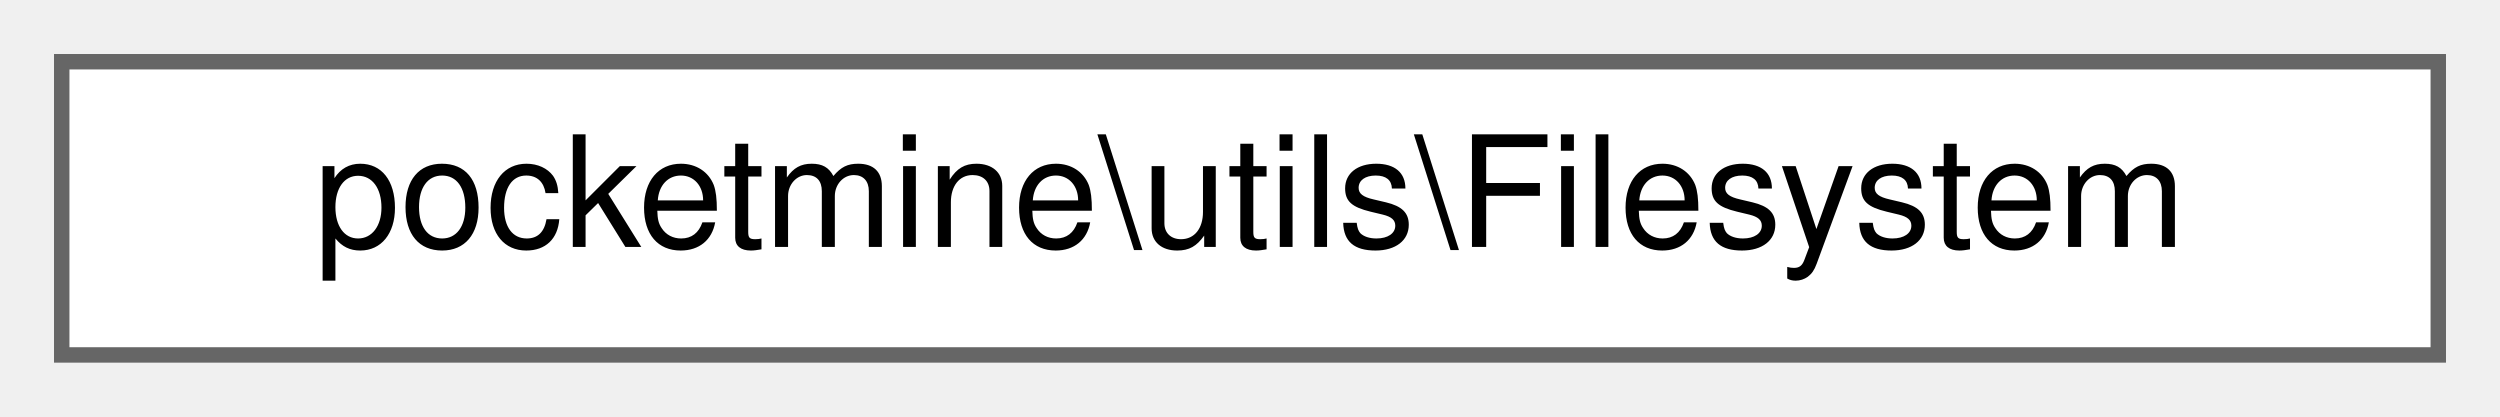
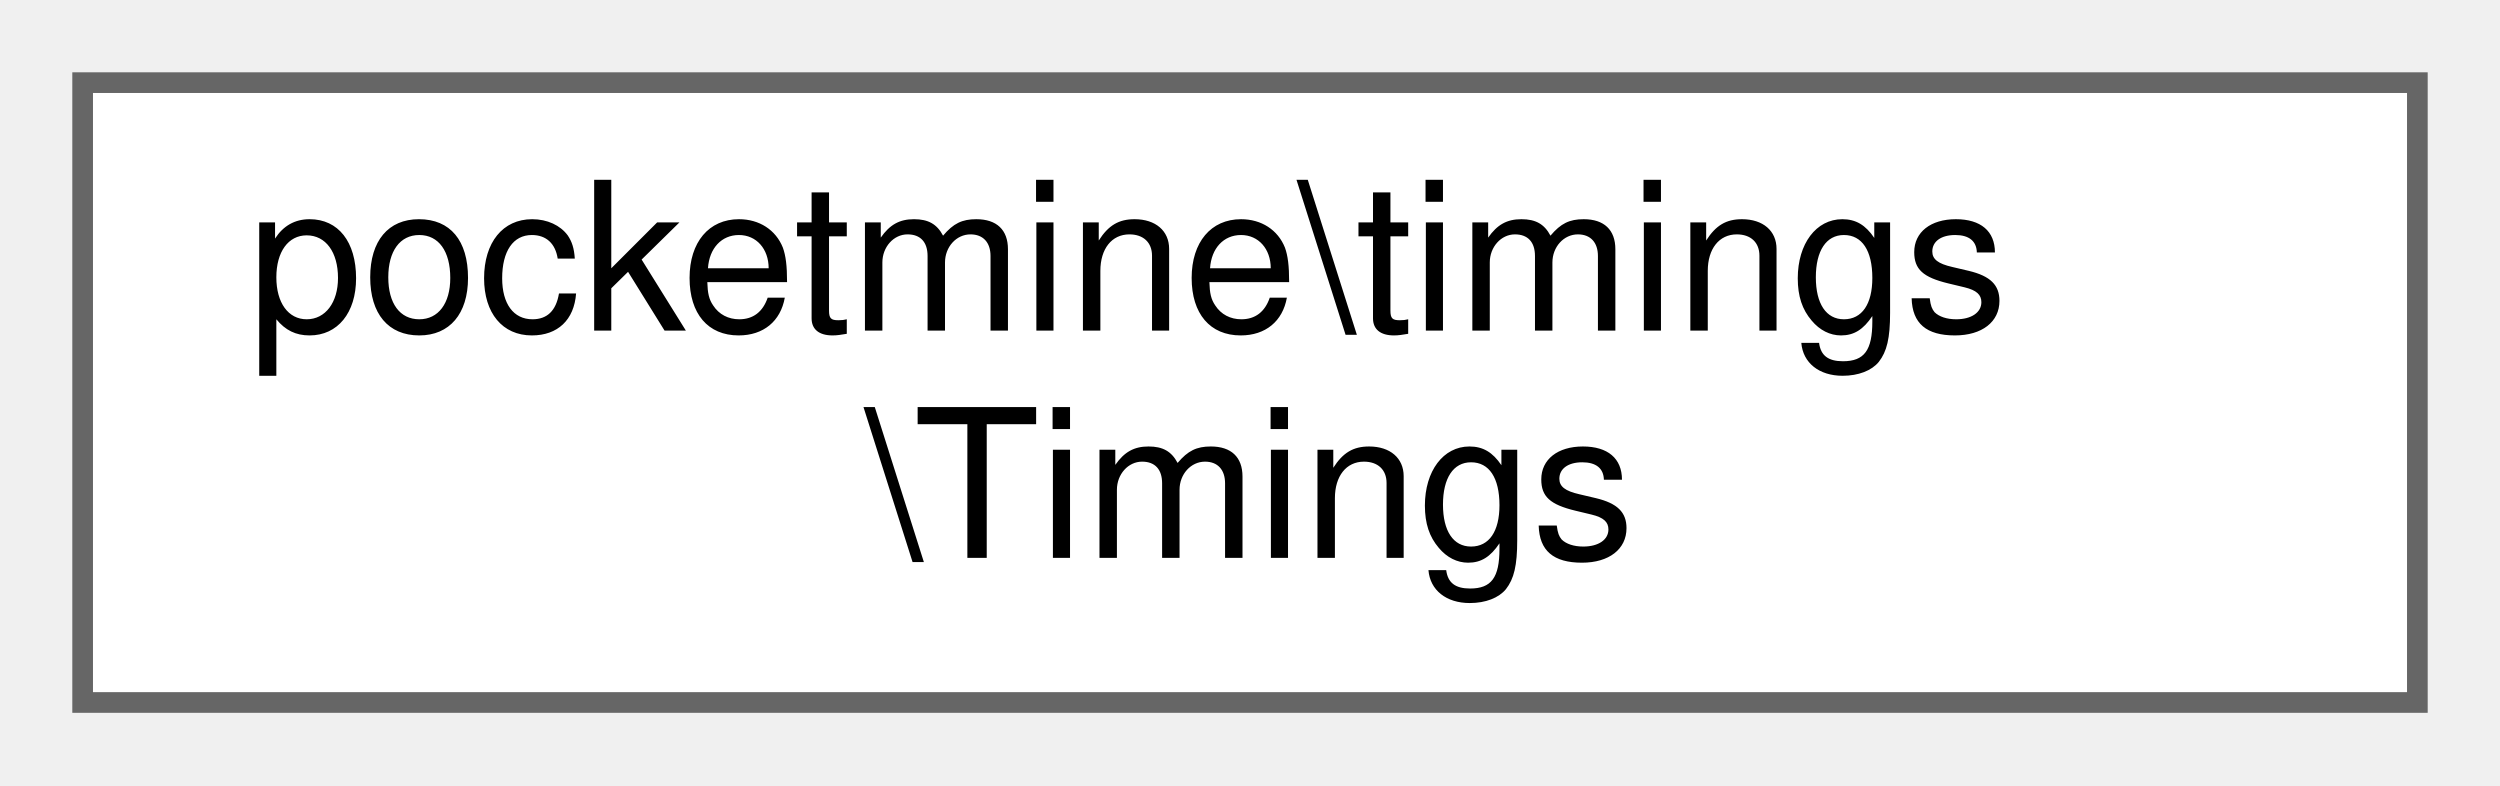
- <svg xmlns="http://www.w3.org/2000/svg" xmlns:xlink="http://www.w3.org/1999/xlink" width="162pt" height="27pt" viewBox="0.00 0.00 162.00 27.00">
-   <g id="graph0" class="graph" transform="scale(1 1) rotate(0) translate(4 23)">
+ <svg xmlns="http://www.w3.org/2000/svg" xmlns:xlink="http://www.w3.org/1999/xlink" width="121pt" height="38pt" viewBox="0.00 0.00 121.00 38.00">
+   <g id="graph0" class="graph" transform="scale(1 1) rotate(0) translate(4 34)">
    <g id="Node000000" class="node">
      <g id="a_Node000000">
-         <a xlink:href="da/ddd/classpocketmine_1_1utils_1_1_filesystem.html" target="_top" xlink:title=" ">
-           <polygon fill="white" stroke="#666666" points="154,-19 0,-19 0,0 154,0 154,-19" />
-           <text text-anchor="middle" x="77" y="-7" font-family="Helvetica,sans-Serif" font-size="10.00">pocketmine\utils\Filesystem</text>
+         <a xlink:href="de/d8c/classpocketmine_1_1timings_1_1_timings.html" target="_top" xlink:title=" ">
+           <polygon fill="white" stroke="#666666" points="113,-30 0,-30 0,0 113,0 113,-30" />
+           <text text-anchor="start" x="8" y="-18" font-family="Helvetica,sans-Serif" font-size="10.00">pocketmine\timings</text>
+           <text text-anchor="middle" x="56.5" y="-7" font-family="Helvetica,sans-Serif" font-size="10.00">\Timings</text>
        </a>
      </g>
    </g>
  </g>
</svg>
